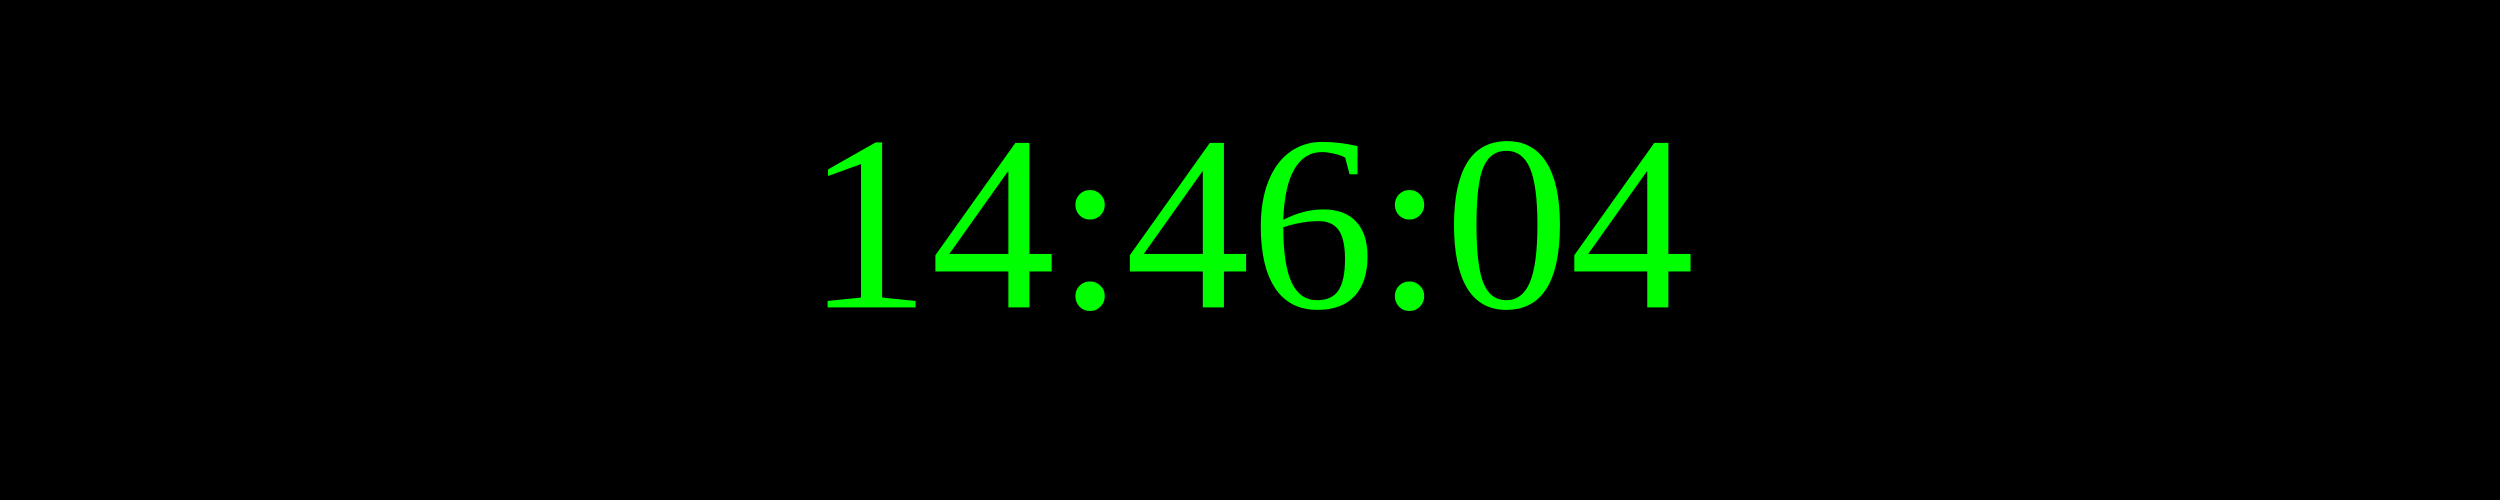
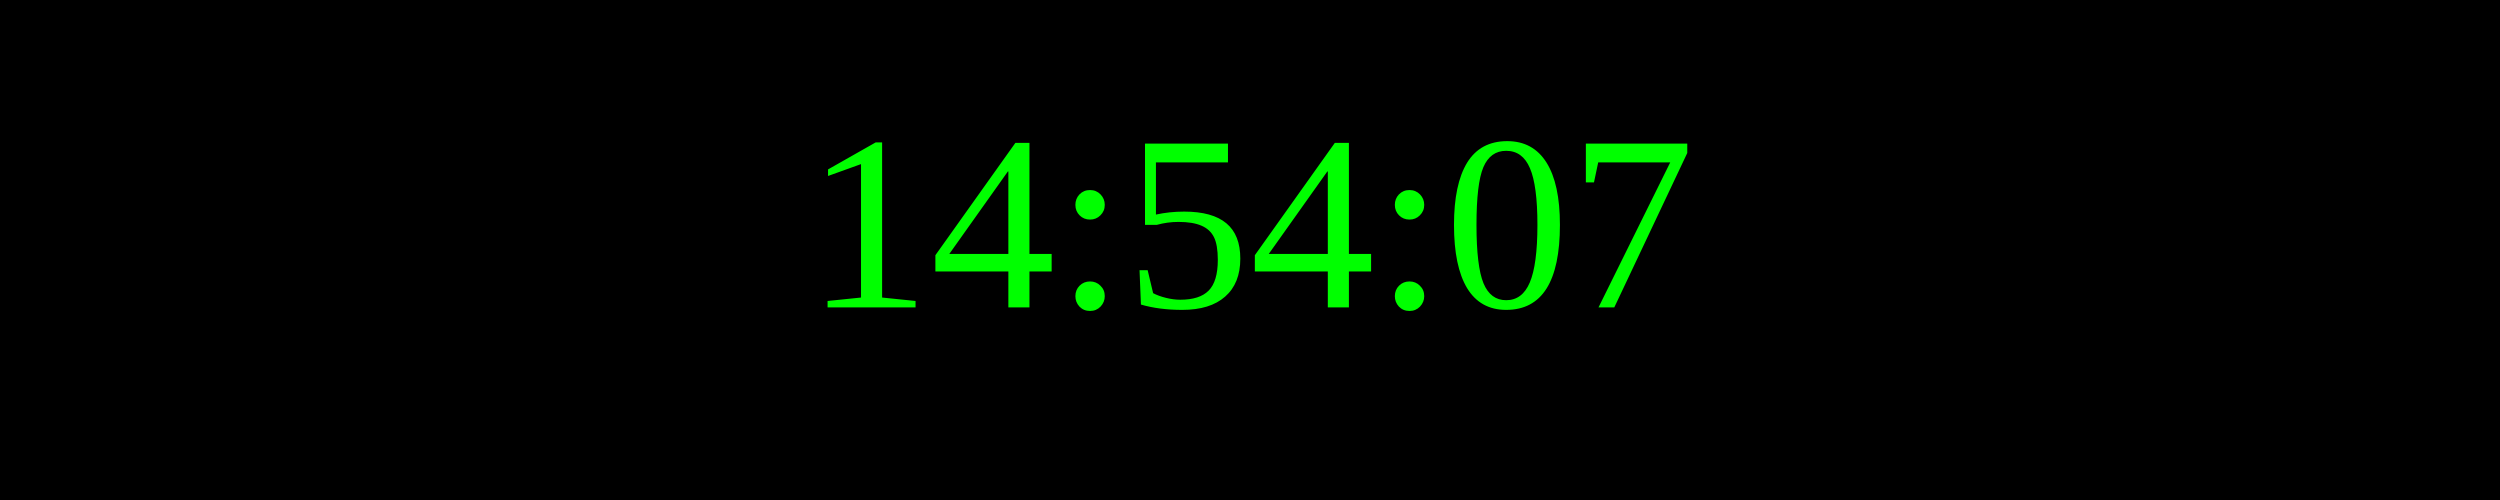
<svg xmlns="http://www.w3.org/2000/svg" width="250" height="50">
  <rect width="100%" height="100%" fill="black" />
  <text x="50%" y="50%" font-size="25" fill="lime" text-anchor="middle" dominant-baseline="middle">
- 14:46:04
+ 14:54:07
</text>
</svg>
